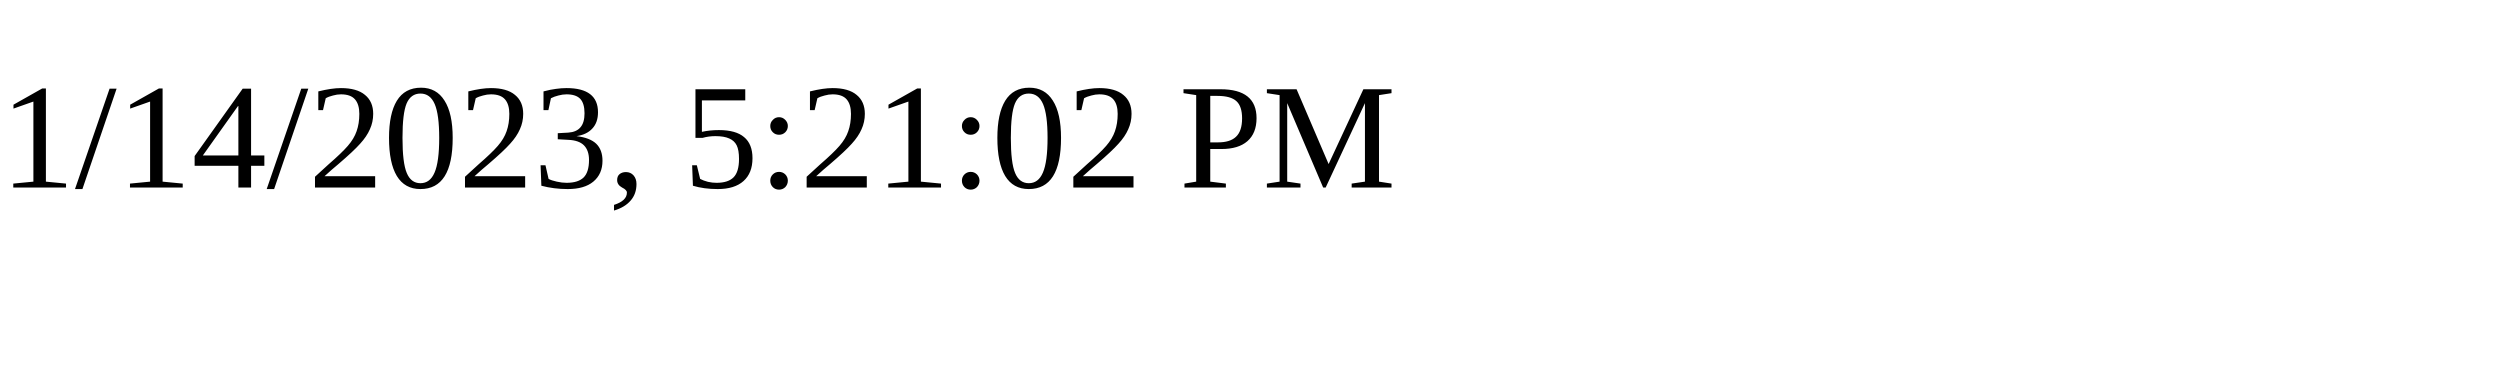
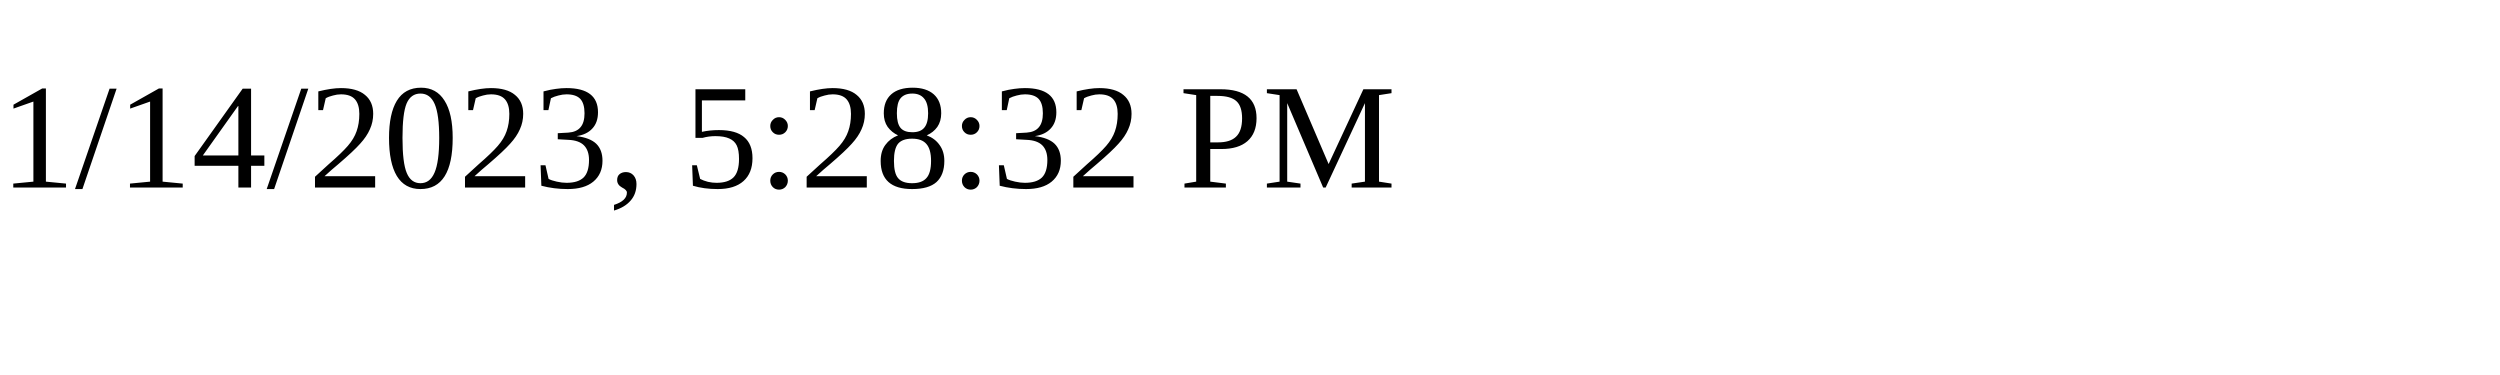
<svg xmlns="http://www.w3.org/2000/svg" height="30" width="200">
-   <text x="0" y="15">1/14/2023, 5:21:02 PM</text>
+   <text x="0" y="15">1/14/2023, 5:28:32 PM</text>
</svg>
